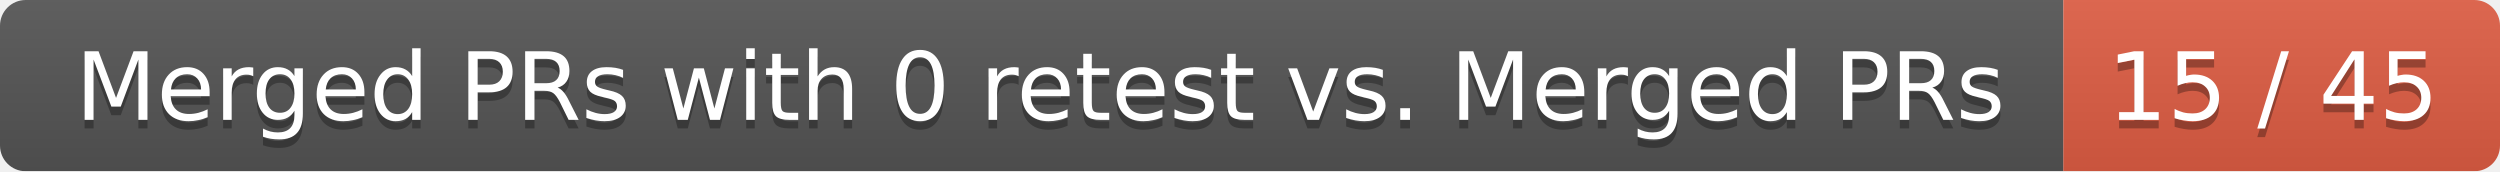
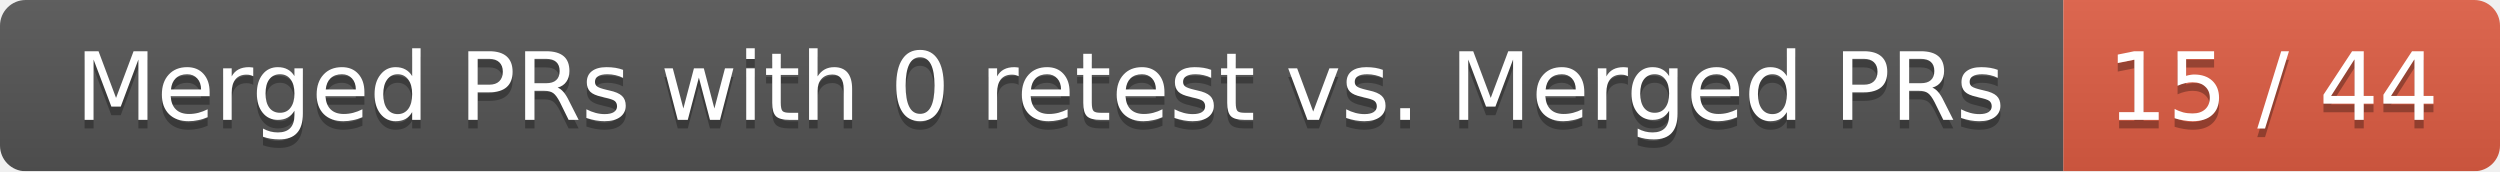
<svg xmlns="http://www.w3.org/2000/svg" width="292" height="20">
  <linearGradient id="smooth" x2="0" y2="100%">
    <stop offset="0" stop-color="#bbb" stop-opacity=".1" />
    <stop offset="1" stop-opacity=".1" />
  </linearGradient>
  <mask id="round">
    <rect width="292" height="20" rx="3" fill="#fff" />
  </mask>
  <g mask="url(#round)">
    <rect width="241" height="20" fill="#555" />
    <rect x="241" width="51" height="20" fill="#e05d44" />
    <rect width="292" height="20" fill="url(#smooth)" />
  </g>
  <g fill="#fff" text-anchor="middle" font-family="DejaVu Sans,Verdana,Geneva,sans-serif" font-size="11">
    <text x="121.5" y="15" fill="#010101" fill-opacity=".3">Merged PRs with 0 retest vs. Merged PRs</text>
    <text x="121.5" y="14">Merged PRs with 0 retest vs. Merged PRs</text>
-     <text x="265.5" y="15" fill="#010101" fill-opacity=".3">15 / 45</text>
-     <text x="265.5" y="14">15 / 45</text>
+     <text x="265.5" y="15" fill="#010101" fill-opacity=".3">15 / 44</text>
+     <text x="265.5" y="14">15 / 44</text>
  </g>
</svg>
